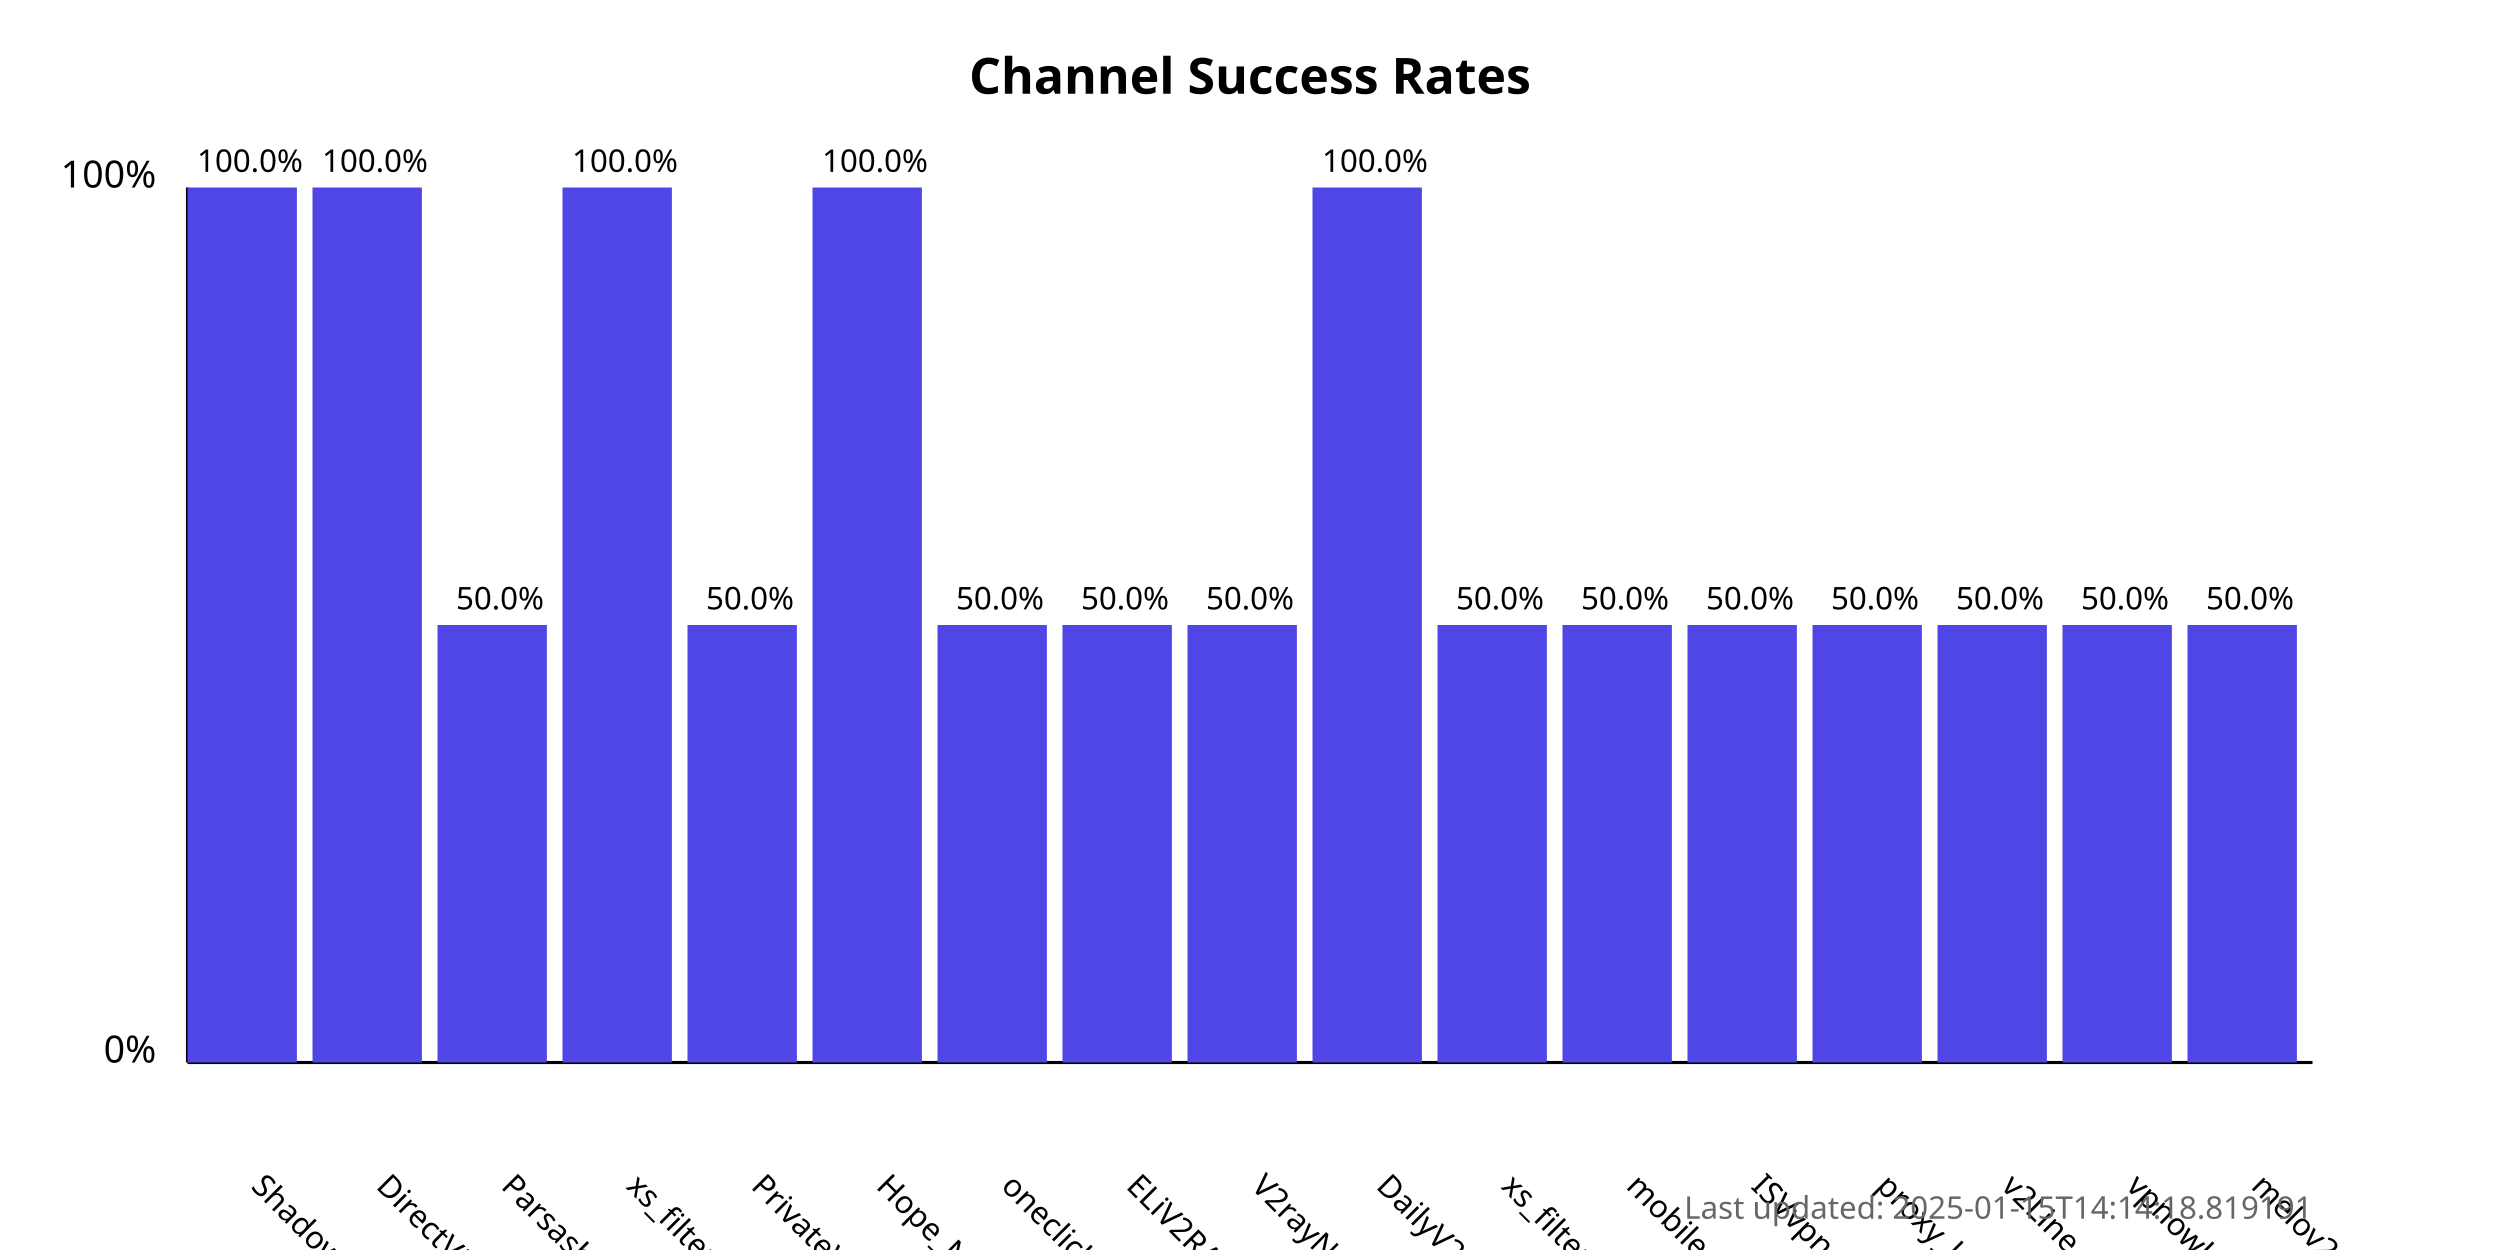
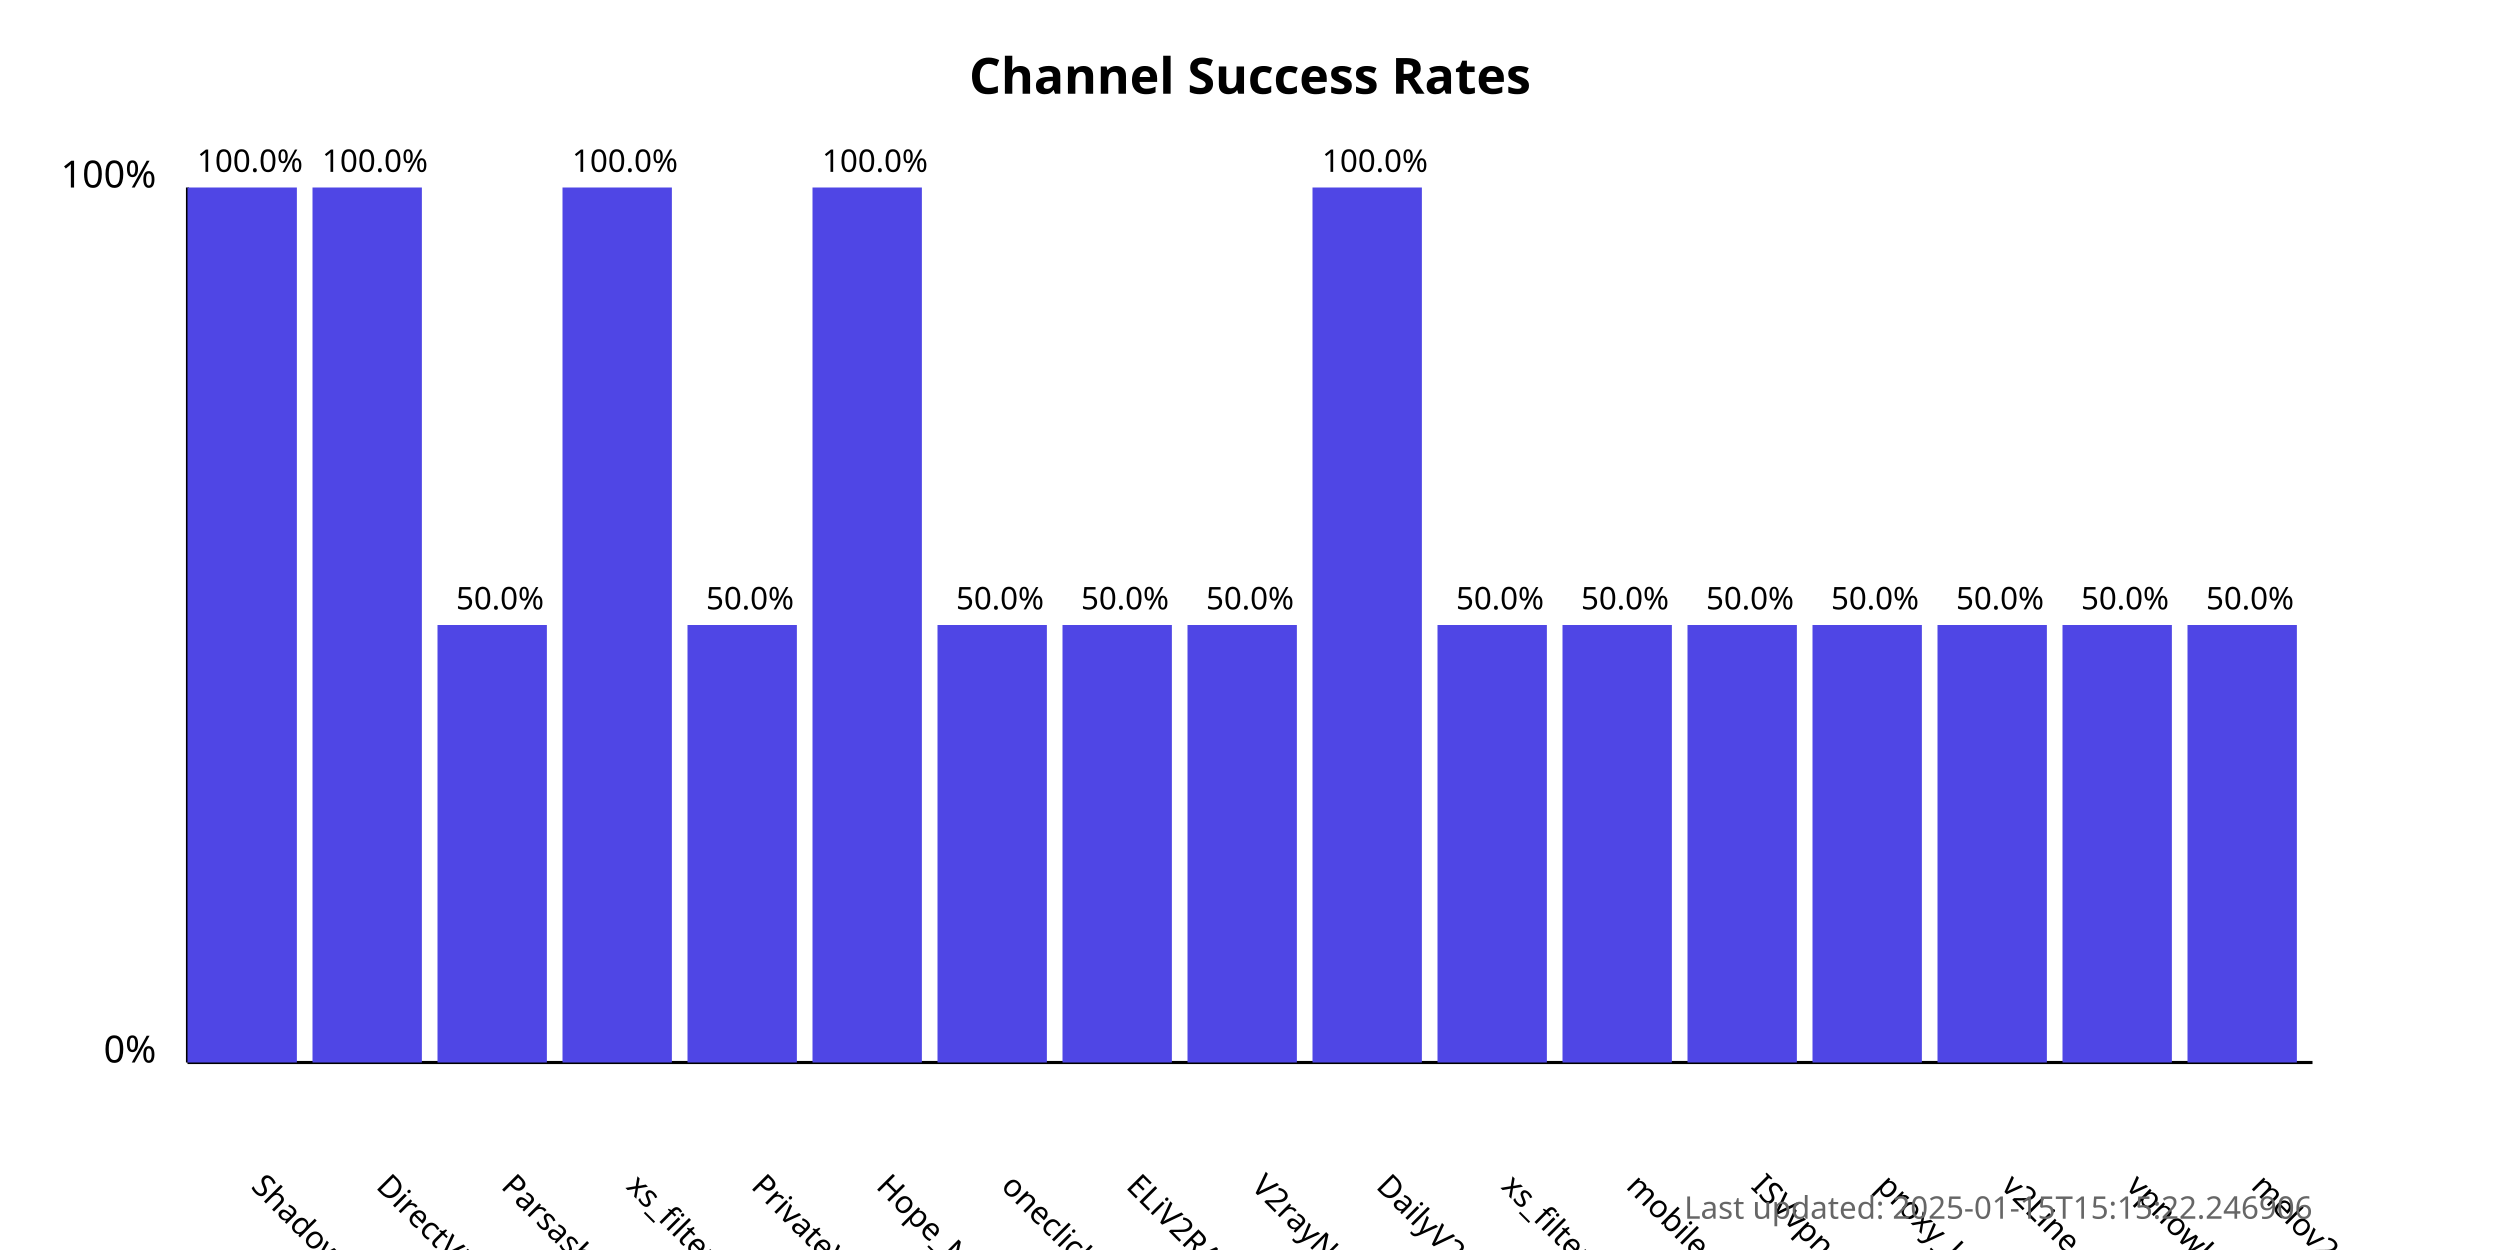
<svg xmlns="http://www.w3.org/2000/svg" width="800" height="400">
  <style>
            .chart-title { font: bold 16px sans-serif; }
            .axis-label { font: 12px sans-serif; }
            .tick-label { font: 10px sans-serif; }
            .bar { fill: #4f46e5; }
            .bar:hover { fill: #6366f1; }
            .timestamp { font: 10px sans-serif; fill: #666; }
        </style>
  <text x="400.0" y="30" text-anchor="middle" class="chart-title">
            Channel Success Rates
        </text>
  <line x1="60" y1="340" x2="60" y2="60" stroke="black" stroke-width="1" />
  <line x1="60" y1="340" x2="740" y2="340" stroke="black" stroke-width="1" />
  <text x="50" y="340" text-anchor="end" class="axis-label">0%</text>
  <text x="50" y="60" text-anchor="end" class="axis-label">100%</text>
  <g>
    <rect x="60" y="60.0" width="35.0" height="280.0" class="bar" />
    <text x="80.0" y="380" transform="rotate(45, 80.0, 380)" text-anchor="start" class="tick-label">
                ShadowProxy66
            </text>
    <text x="80.0" y="55.0" text-anchor="middle" class="tick-label">
                100.0%
            </text>
  </g>
  <g>
    <rect x="100.0" y="60.0" width="35.0" height="280.0" class="bar" />
    <text x="120.0" y="380" transform="rotate(45, 120.0, 380)" text-anchor="start" class="tick-label">
                DirectVPN
            </text>
    <text x="120.0" y="55.0" text-anchor="middle" class="tick-label">
                100.0%
            </text>
  </g>
  <g>
    <rect x="140.0" y="200.0" width="35.0" height="140.0" class="bar" />
    <text x="160.0" y="380" transform="rotate(45, 160.0, 380)" text-anchor="start" class="tick-label">
                Parsashonam
            </text>
    <text x="160.0" y="195.0" text-anchor="middle" class="tick-label">
                50.0%
            </text>
  </g>
  <g>
    <rect x="180.0" y="60.0" width="35.0" height="280.0" class="bar" />
    <text x="200.0" y="380" transform="rotate(45, 200.0, 380)" text-anchor="start" class="tick-label">
                xs_filternet
            </text>
    <text x="200.0" y="55.0" text-anchor="middle" class="tick-label">
                100.0%
            </text>
  </g>
  <g>
    <rect x="220.0" y="200.0" width="35.0" height="140.0" class="bar" />
    <text x="240.0" y="380" transform="rotate(45, 240.0, 380)" text-anchor="start" class="tick-label">
                PrivateVPNs
            </text>
    <text x="240.0" y="195.0" text-anchor="middle" class="tick-label">
                50.0%
            </text>
  </g>
  <g>
    <rect x="260.0" y="60.0" width="35.0" height="280.0" class="bar" />
    <text x="280.0" y="380" transform="rotate(45, 280.0, 380)" text-anchor="start" class="tick-label">
                Hope_Net
            </text>
    <text x="280.0" y="55.0" text-anchor="middle" class="tick-label">
                100.0%
            </text>
  </g>
  <g>
    <rect x="300.0" y="200.0" width="35.0" height="140.0" class="bar" />
    <text x="320.0" y="380" transform="rotate(45, 320.0, 380)" text-anchor="start" class="tick-label">
                oneclickvpnkeys
            </text>
    <text x="320.0" y="195.0" text-anchor="middle" class="tick-label">
                50.0%
            </text>
  </g>
  <g>
    <rect x="340.0" y="200.0" width="35.0" height="140.0" class="bar" />
    <text x="360.0" y="380" transform="rotate(45, 360.0, 380)" text-anchor="start" class="tick-label">
                ELiV2RAY
            </text>
    <text x="360.0" y="195.0" text-anchor="middle" class="tick-label">
                50.0%
            </text>
  </g>
  <g>
    <rect x="380.0" y="200.0" width="35.0" height="140.0" class="bar" />
    <text x="400.0" y="380" transform="rotate(45, 400.0, 380)" text-anchor="start" class="tick-label">
                V2rayNGX
            </text>
    <text x="400.0" y="195.0" text-anchor="middle" class="tick-label">
                50.0%
            </text>
  </g>
  <g>
    <rect x="420.0" y="60.0" width="35.0" height="280.0" class="bar" />
    <text x="440.0" y="380" transform="rotate(45, 440.0, 380)" text-anchor="start" class="tick-label">
                DailyV2RY
            </text>
    <text x="440.0" y="55.0" text-anchor="middle" class="tick-label">
                100.0%
            </text>
  </g>
  <g>
    <rect x="460.0" y="200.0" width="35.0" height="140.0" class="bar" />
    <text x="480.0" y="380" transform="rotate(45, 480.0, 380)" text-anchor="start" class="tick-label">
                xs_filternet
            </text>
    <text x="480.0" y="195.0" text-anchor="middle" class="tick-label">
                50.0%
            </text>
  </g>
  <g>
    <rect x="500.0" y="200.0" width="35.0" height="140.0" class="bar" />
    <text x="520.0" y="380" transform="rotate(45, 520.0, 380)" text-anchor="start" class="tick-label">
                mobilesignal
            </text>
    <text x="520.0" y="195.0" text-anchor="middle" class="tick-label">
                50.0%
            </text>
  </g>
  <g>
    <rect x="540.0" y="200.0" width="35.0" height="140.0" class="bar" />
    <text x="560.0" y="380" transform="rotate(45, 560.0, 380)" text-anchor="start" class="tick-label">
                ISVvpn
            </text>
    <text x="560.0" y="195.0" text-anchor="middle" class="tick-label">
                50.0%
            </text>
  </g>
  <g>
    <rect x="580.0" y="200.0" width="35.0" height="140.0" class="bar" />
    <text x="600.0" y="380" transform="rotate(45, 600.0, 380)" text-anchor="start" class="tick-label">
                proxy_kafee
            </text>
    <text x="600.0" y="195.0" text-anchor="middle" class="tick-label">
                50.0%
            </text>
  </g>
  <g>
    <rect x="620.0" y="200.0" width="35.0" height="140.0" class="bar" />
    <text x="640.0" y="380" transform="rotate(45, 640.0, 380)" text-anchor="start" class="tick-label">
                v2Line
            </text>
    <text x="640.0" y="195.0" text-anchor="middle" class="tick-label">
                50.0%
            </text>
  </g>
  <g>
    <rect x="660.0" y="200.0" width="35.0" height="140.0" class="bar" />
    <text x="680.0" y="380" transform="rotate(45, 680.0, 380)" text-anchor="start" class="tick-label">
                vpnowl
            </text>
    <text x="680.0" y="195.0" text-anchor="middle" class="tick-label">
                50.0%
            </text>
  </g>
  <g>
    <rect x="700.0" y="200.0" width="35.0" height="140.0" class="bar" />
    <text x="720.0" y="380" transform="rotate(45, 720.0, 380)" text-anchor="start" class="tick-label">
                melov2ray
            </text>
    <text x="720.0" y="195.0" text-anchor="middle" class="tick-label">
                50.0%
            </text>
  </g>
  <text x="740" y="390" text-anchor="end" class="timestamp">
-             Last updated: 2025-01-15T14:14:18.819191
+             Last updated: 2025-01-15T15:15:22.246906
        </text>
</svg>
